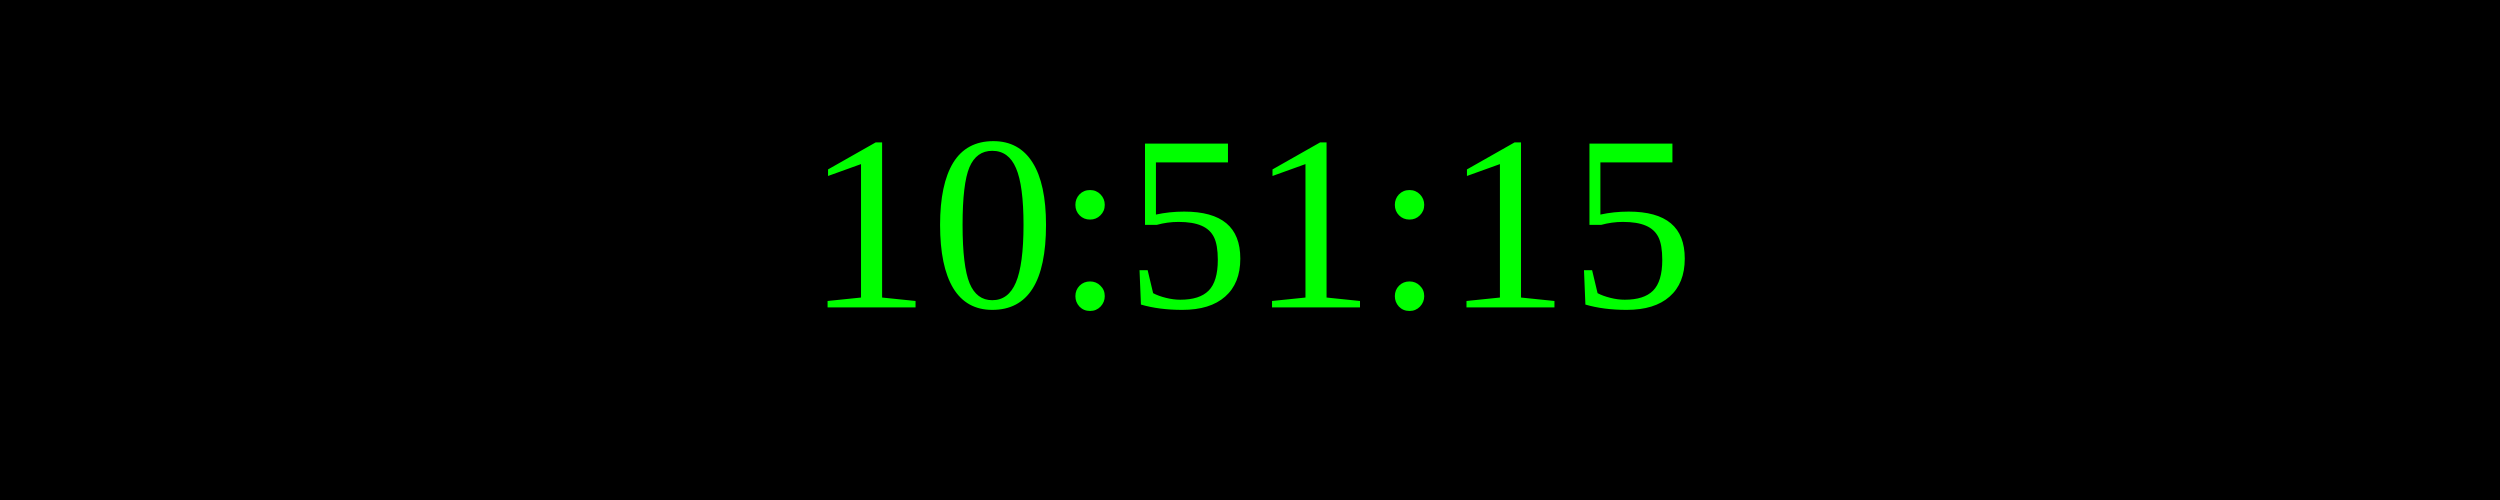
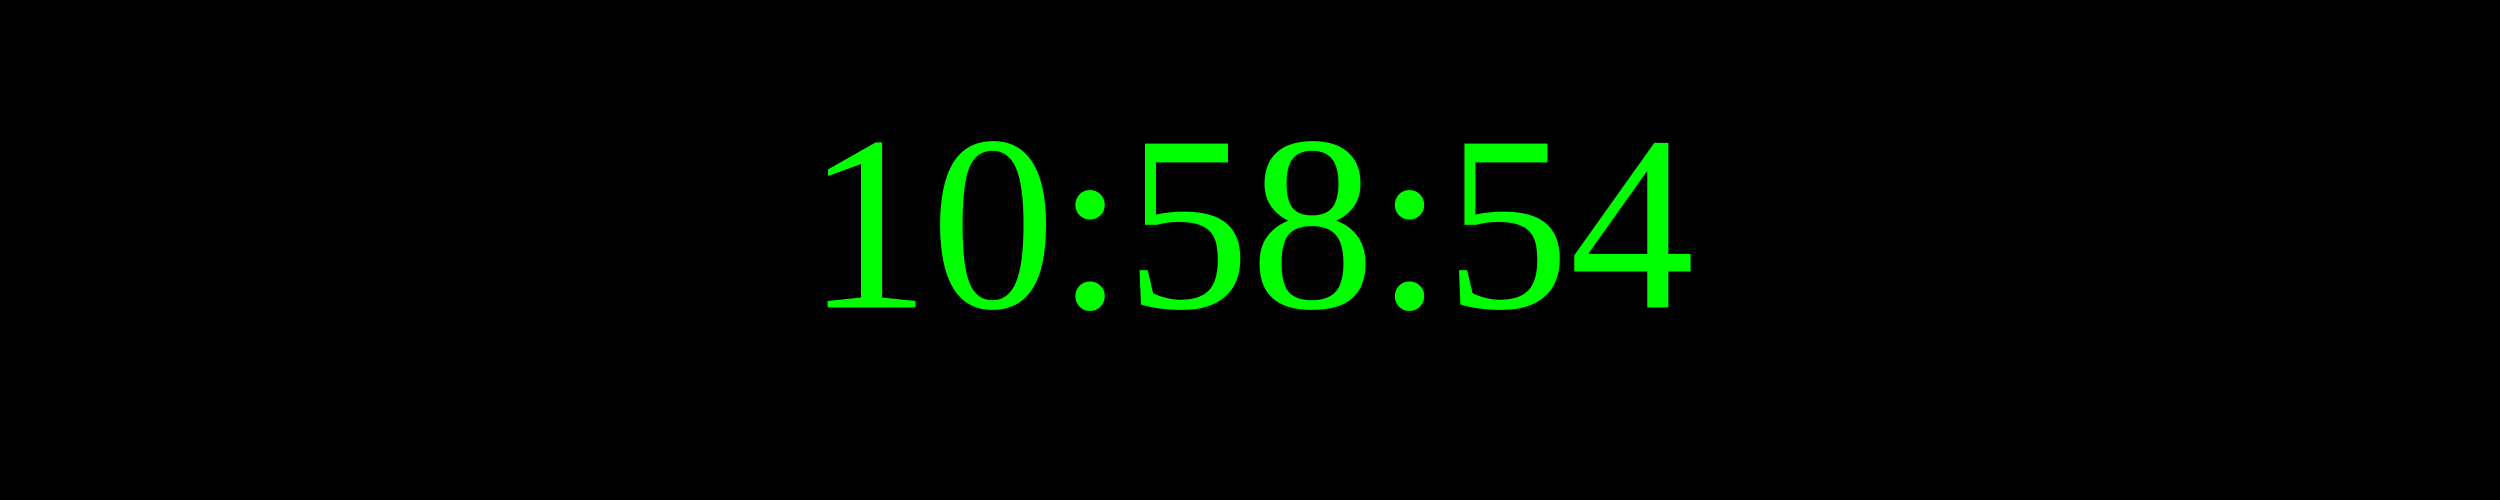
<svg xmlns="http://www.w3.org/2000/svg" width="250" height="50">
  <rect width="100%" height="100%" fill="black" />
  <text x="50%" y="50%" font-size="25" fill="lime" text-anchor="middle" dominant-baseline="middle">
- 10:51:15
+ 10:58:54
</text>
</svg>
